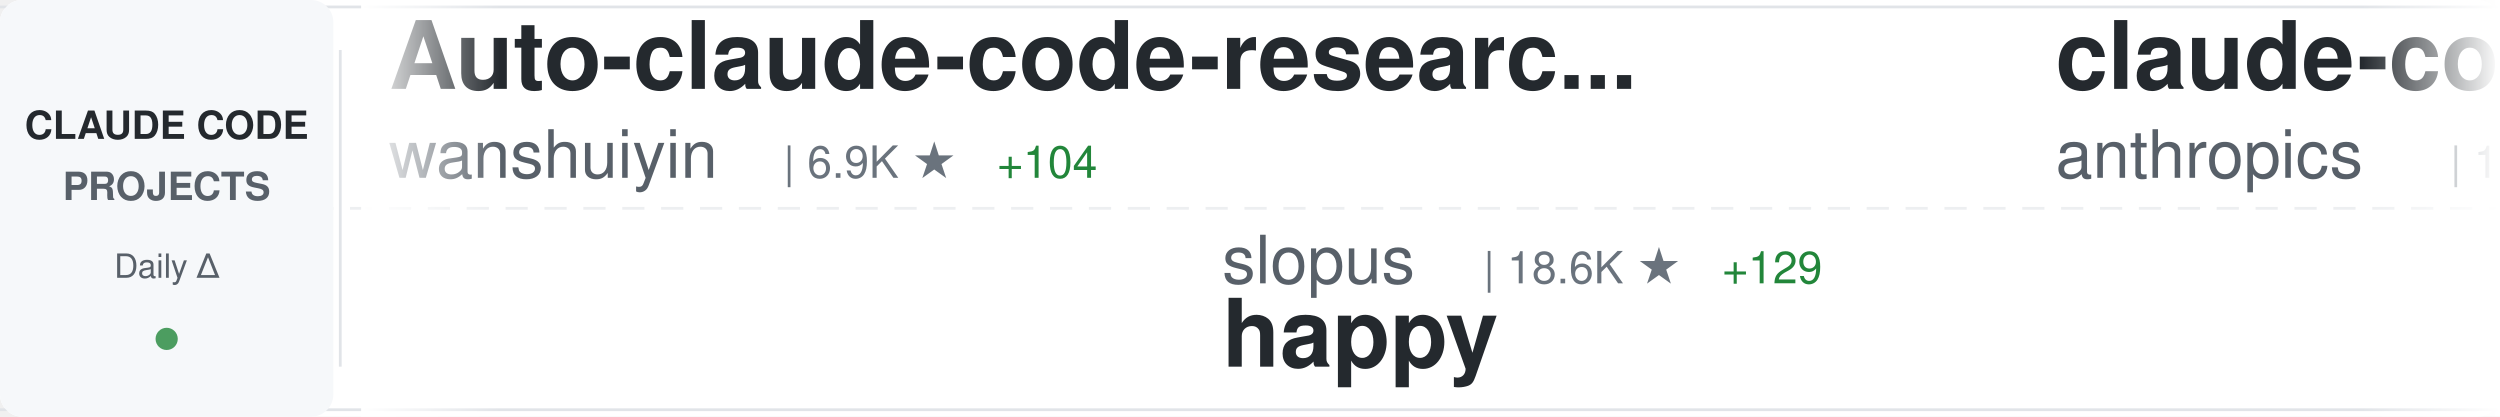
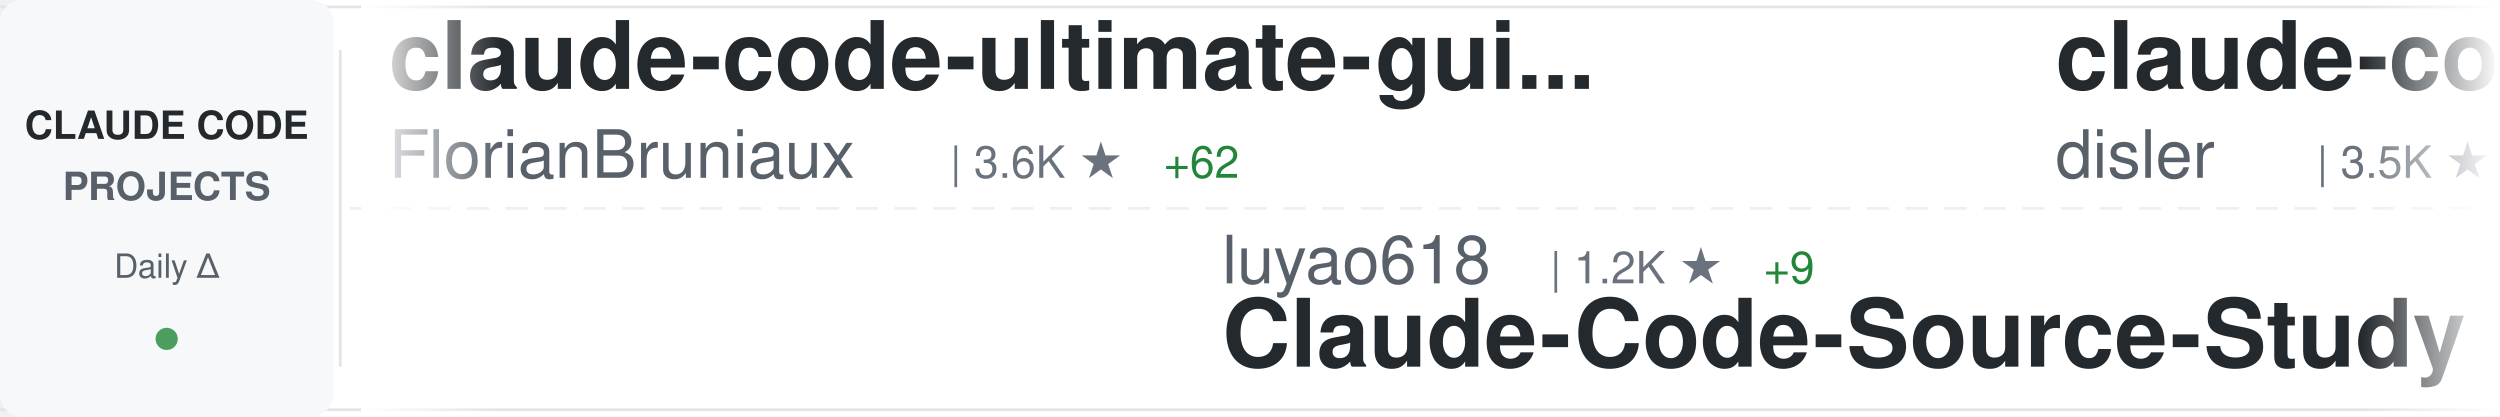
<svg xmlns="http://www.w3.org/2000/svg" width="900" height="150">
  <defs>
    <linearGradient id="awesomeLeftFade" x1="0%" y1="0%" x2="100%" y2="0%">
      <stop offset="0%" style="stop-color:#ffffff;stop-opacity:1" />
      <stop offset="100%" style="stop-color:#ffffff;stop-opacity:0" />
    </linearGradient>
    <linearGradient id="awesomeRightFade" x1="0%" y1="0%" x2="100%" y2="0%">
      <stop offset="0%" style="stop-color:#ffffff;stop-opacity:0" />
      <stop offset="100%" style="stop-color:#ffffff;stop-opacity:1" />
    </linearGradient>
  </defs>
  <rect width="900" height="150" fill="#ffffff" rx="8" />
  <rect x="0" y="2" width="900" height="1" fill="#e1e4e8" />
  <rect x="0" y="147" width="900" height="1" fill="#e1e4e8" />
  <line x1="0" y1="75" x2="900" y2="75" stroke="#e1e4e8" stroke-width="1" stroke-dasharray="8 6" opacity="0.6" />
  <rect x="0" y="0" width="120" height="150" fill="#f6f8fa" rx="8" />
  <text x="60" y="50" font-family="-apple-system, BlinkMacSystemFont, 'Segoe UI', Helvetica, Arial, sans-serif" font-size="14" font-weight="600" fill="#24292e" text-anchor="middle">CLAUDE CODE</text>
  <text x="60" y="72" font-family="-apple-system, BlinkMacSystemFont, 'Segoe UI', Helvetica, Arial, sans-serif" font-size="14" font-weight="600" fill="#586069" text-anchor="middle">PROJECTS</text>
  <text x="60" y="100" font-family="-apple-system, BlinkMacSystemFont, 'Segoe UI', Helvetica, Arial, sans-serif" font-size="12" font-weight="500" fill="#586069" text-anchor="middle">Daily Δ</text>
  <circle cx="60" cy="122" r="4" fill="#22863a" opacity="0.8" />
  <rect x="122" y="18" width="1" height="114" fill="#e1e4e8" />
  <clipPath id="awesomeTickerClip">
    <rect x="130" y="0" width="770" height="150" />
  </clipPath>
  <g clip-path="url(#awesomeTickerClip)">
    <g id="awesomeTickerItems">
      <animateTransform attributeName="transform" attributeType="XML" type="translate" from="0 0" to="-3000 0" dur="54s" repeatCount="indefinite" />
      <g transform="translate(0, 0)">
-         <text x="140" y="32" font-family="-apple-system, BlinkMacSystemFont, 'Segoe UI', Helvetica, Arial, sans-serif" font-size="34" font-weight="600" fill="#24292e">Auto-claude-code-researc...</text>
-         <text x="140" y="64" font-family="-apple-system, BlinkMacSystemFont, 'Segoe UI', Helvetica, Arial, sans-serif" font-size="24" font-weight="400" fill="#586069">wanshuiyin</text>
-         <text x="282" y="64" font-family="-apple-system, BlinkMacSystemFont, 'Segoe UI', Helvetica, Arial, sans-serif" font-size="16" font-weight="500" fill="#6a737d">| 6.9K ★</text>
-         <text x="359" y="64" font-family="-apple-system, BlinkMacSystemFont, 'Segoe UI', Helvetica, Arial, sans-serif" font-size="16" font-weight="500" fill="#22863a"> +104</text>
+         <text x="140" y="32" font-family="-apple-system, BlinkMacSystemFont, 'Segoe UI', Helvetica, Arial, sans-serif" font-size="34" font-weight="600" fill="#24292e">claude-code-ultimate-gui...</text>
+         <text x="140" y="64" font-family="-apple-system, BlinkMacSystemFont, 'Segoe UI', Helvetica, Arial, sans-serif" font-size="24" font-weight="400" fill="#586069">FlorianBruniaux</text>
+         <text x="342" y="64" font-family="-apple-system, BlinkMacSystemFont, 'Segoe UI', Helvetica, Arial, sans-serif" font-size="16" font-weight="500" fill="#6a737d">| 3.6K ★</text>
+         <text x="419" y="64" font-family="-apple-system, BlinkMacSystemFont, 'Segoe UI', Helvetica, Arial, sans-serif" font-size="16" font-weight="500" fill="#22863a"> +62</text>
      </g>
      <g transform="translate(300, 0)">
+         <text x="140" y="102" font-family="-apple-system, BlinkMacSystemFont, 'Segoe UI', Helvetica, Arial, sans-serif" font-size="24" font-weight="400" fill="#586069">luyao618</text>
+         <text x="258" y="102" font-family="-apple-system, BlinkMacSystemFont, 'Segoe UI', Helvetica, Arial, sans-serif" font-size="16" font-weight="500" fill="#6a737d">| 1.2K ★</text>
+         <text x="335" y="102" font-family="-apple-system, BlinkMacSystemFont, 'Segoe UI', Helvetica, Arial, sans-serif" font-size="16" font-weight="500" fill="#22863a"> +9</text>
+         <text x="140" y="132" font-family="-apple-system, BlinkMacSystemFont, 'Segoe UI', Helvetica, Arial, sans-serif" font-size="34" font-weight="600" fill="#24292e">Claude-Code-Source-Study</text>
+       </g>
+       <g transform="translate(600, 0)">
+         <text x="140" y="32" font-family="-apple-system, BlinkMacSystemFont, 'Segoe UI', Helvetica, Arial, sans-serif" font-size="34" font-weight="600" fill="#24292e">claude-code-hooks-master...</text>
+         <text x="140" y="64" font-family="-apple-system, BlinkMacSystemFont, 'Segoe UI', Helvetica, Arial, sans-serif" font-size="24" font-weight="400" fill="#586069">disler</text>
+         <text x="234" y="64" font-family="-apple-system, BlinkMacSystemFont, 'Segoe UI', Helvetica, Arial, sans-serif" font-size="16" font-weight="500" fill="#6a737d">| 3.5K ★</text>
+         <text x="311" y="64" font-family="-apple-system, BlinkMacSystemFont, 'Segoe UI', Helvetica, Arial, sans-serif" font-size="16" font-weight="500" fill="#22863a"> +3</text>
+       </g>
+       <g transform="translate(900, 0)">
        <text x="140" y="102" font-family="-apple-system, BlinkMacSystemFont, 'Segoe UI', Helvetica, Arial, sans-serif" font-size="24" font-weight="400" fill="#586069">slopus</text>
        <text x="234" y="102" font-family="-apple-system, BlinkMacSystemFont, 'Segoe UI', Helvetica, Arial, sans-serif" font-size="16" font-weight="500" fill="#6a737d">| 18.6K ★</text>
-         <text x="320" y="102" font-family="-apple-system, BlinkMacSystemFont, 'Segoe UI', Helvetica, Arial, sans-serif" font-size="16" font-weight="500" fill="#22863a"> +129</text>
+         <text x="320" y="102" font-family="-apple-system, BlinkMacSystemFont, 'Segoe UI', Helvetica, Arial, sans-serif" font-size="16" font-weight="500" fill="#22863a"> +111</text>
        <text x="140" y="132" font-family="-apple-system, BlinkMacSystemFont, 'Segoe UI', Helvetica, Arial, sans-serif" font-size="34" font-weight="600" fill="#24292e">happy</text>
      </g>
-       <g transform="translate(600, 0)">
+       <g transform="translate(1200, 0)">
        <text x="140" y="32" font-family="-apple-system, BlinkMacSystemFont, 'Segoe UI', Helvetica, Arial, sans-serif" font-size="34" font-weight="600" fill="#24292e">claude-code</text>
-         <text x="140" y="64" font-family="-apple-system, BlinkMacSystemFont, 'Segoe UI', Helvetica, Arial, sans-serif" font-size="24" font-weight="400" fill="#586069">anthropics</text>
-         <text x="282" y="64" font-family="-apple-system, BlinkMacSystemFont, 'Segoe UI', Helvetica, Arial, sans-serif" font-size="16" font-weight="500" fill="#6a737d">| 115.0K ★</text>
-         <text x="377" y="64" font-family="-apple-system, BlinkMacSystemFont, 'Segoe UI', Helvetica, Arial, sans-serif" font-size="16" font-weight="500" fill="#22863a"> +457</text>
-       </g>
-       <g transform="translate(900, 0)">
-         <text x="140" y="102" font-family="-apple-system, BlinkMacSystemFont, 'Segoe UI', Helvetica, Arial, sans-serif" font-size="24" font-weight="400" fill="#586069">alirezarezvani</text>
-         <text x="330" y="102" font-family="-apple-system, BlinkMacSystemFont, 'Segoe UI', Helvetica, Arial, sans-serif" font-size="16" font-weight="500" fill="#6a737d">| 11.5K ★</text>
-         <text x="416" y="102" font-family="-apple-system, BlinkMacSystemFont, 'Segoe UI', Helvetica, Arial, sans-serif" font-size="16" font-weight="500" fill="#22863a"> +196</text>
-         <text x="140" y="132" font-family="-apple-system, BlinkMacSystemFont, 'Segoe UI', Helvetica, Arial, sans-serif" font-size="34" font-weight="600" fill="#24292e">claude-skills</text>
-       </g>
-       <g transform="translate(1200, 0)">
-         <text x="140" y="32" font-family="-apple-system, BlinkMacSystemFont, 'Segoe UI', Helvetica, Arial, sans-serif" font-size="34" font-weight="600" fill="#24292e">claude-code-source-code-...</text>
-         <text x="140" y="64" font-family="-apple-system, BlinkMacSystemFont, 'Segoe UI', Helvetica, Arial, sans-serif" font-size="24" font-weight="400" fill="#586069">ghuntley</text>
-         <text x="258" y="64" font-family="-apple-system, BlinkMacSystemFont, 'Segoe UI', Helvetica, Arial, sans-serif" font-size="16" font-weight="500" fill="#6a737d">| 972 ★</text>
+         <text x="140" y="64" font-family="-apple-system, BlinkMacSystemFont, 'Segoe UI', Helvetica, Arial, sans-serif" font-size="24" font-weight="400" fill="#586069">codeaashu</text>
+         <text x="270" y="64" font-family="-apple-system, BlinkMacSystemFont, 'Segoe UI', Helvetica, Arial, sans-serif" font-size="16" font-weight="500" fill="#6a737d">| 2.1K ★</text>
+         <text x="347" y="64" font-family="-apple-system, BlinkMacSystemFont, 'Segoe UI', Helvetica, Arial, sans-serif" font-size="16" font-weight="500" fill="#22863a"> +17</text>
      </g>
      <g transform="translate(1500, 0)">
-         <text x="140" y="102" font-family="-apple-system, BlinkMacSystemFont, 'Segoe UI', Helvetica, Arial, sans-serif" font-size="24" font-weight="400" fill="#586069">affaan-m</text>
-         <text x="258" y="102" font-family="-apple-system, BlinkMacSystemFont, 'Segoe UI', Helvetica, Arial, sans-serif" font-size="16" font-weight="500" fill="#6a737d">| 159.0K ★</text>
-         <text x="353" y="102" font-family="-apple-system, BlinkMacSystemFont, 'Segoe UI', Helvetica, Arial, sans-serif" font-size="16" font-weight="500" fill="#22863a"> +1.2K</text>
-         <text x="140" y="132" font-family="-apple-system, BlinkMacSystemFont, 'Segoe UI', Helvetica, Arial, sans-serif" font-size="34" font-weight="600" fill="#24292e">everything-claude-code</text>
+         <text x="140" y="102" font-family="-apple-system, BlinkMacSystemFont, 'Segoe UI', Helvetica, Arial, sans-serif" font-size="24" font-weight="400" fill="#586069">edmund-io</text>
+         <text x="270" y="102" font-family="-apple-system, BlinkMacSystemFont, 'Segoe UI', Helvetica, Arial, sans-serif" font-size="16" font-weight="500" fill="#6a737d">| 1.4K ★</text>
+         <text x="347" y="102" font-family="-apple-system, BlinkMacSystemFont, 'Segoe UI', Helvetica, Arial, sans-serif" font-size="16" font-weight="500" fill="#22863a"> +1</text>
+         <text x="140" y="132" font-family="-apple-system, BlinkMacSystemFont, 'Segoe UI', Helvetica, Arial, sans-serif" font-size="34" font-weight="600" fill="#24292e">edmunds-claude-code</text>
      </g>
      <g transform="translate(1800, 0)">
-         <text x="140" y="32" font-family="-apple-system, BlinkMacSystemFont, 'Segoe UI', Helvetica, Arial, sans-serif" font-size="34" font-weight="600" fill="#24292e">free-code</text>
-         <text x="140" y="64" font-family="-apple-system, BlinkMacSystemFont, 'Segoe UI', Helvetica, Arial, sans-serif" font-size="24" font-weight="400" fill="#586069">paoloanzn</text>
-         <text x="270" y="64" font-family="-apple-system, BlinkMacSystemFont, 'Segoe UI', Helvetica, Arial, sans-serif" font-size="16" font-weight="500" fill="#6a737d">| 7.9K ★</text>
-         <text x="347" y="64" font-family="-apple-system, BlinkMacSystemFont, 'Segoe UI', Helvetica, Arial, sans-serif" font-size="16" font-weight="500" fill="#22863a"> +45</text>
+         <text x="140" y="32" font-family="-apple-system, BlinkMacSystemFont, 'Segoe UI', Helvetica, Arial, sans-serif" font-size="34" font-weight="600" fill="#24292e">agents</text>
+         <text x="140" y="64" font-family="-apple-system, BlinkMacSystemFont, 'Segoe UI', Helvetica, Arial, sans-serif" font-size="24" font-weight="400" fill="#586069">wshobson</text>
+         <text x="258" y="64" font-family="-apple-system, BlinkMacSystemFont, 'Segoe UI', Helvetica, Arial, sans-serif" font-size="16" font-weight="500" fill="#6a737d">| 33.8K ★</text>
+         <text x="344" y="64" font-family="-apple-system, BlinkMacSystemFont, 'Segoe UI', Helvetica, Arial, sans-serif" font-size="16" font-weight="500" fill="#22863a"> +65</text>
      </g>
      <g transform="translate(2100, 0)">
-         <text x="140" y="102" font-family="-apple-system, BlinkMacSystemFont, 'Segoe UI', Helvetica, Arial, sans-serif" font-size="24" font-weight="400" fill="#586069">lintsinghua</text>
-         <text x="294" y="102" font-family="-apple-system, BlinkMacSystemFont, 'Segoe UI', Helvetica, Arial, sans-serif" font-size="16" font-weight="500" fill="#6a737d">| 2.8K ★</text>
-         <text x="371" y="102" font-family="-apple-system, BlinkMacSystemFont, 'Segoe UI', Helvetica, Arial, sans-serif" font-size="16" font-weight="500" fill="#22863a"> +37</text>
-         <text x="140" y="132" font-family="-apple-system, BlinkMacSystemFont, 'Segoe UI', Helvetica, Arial, sans-serif" font-size="34" font-weight="600" fill="#24292e">claude-code-book</text>
+         <text x="140" y="102" font-family="-apple-system, BlinkMacSystemFont, 'Segoe UI', Helvetica, Arial, sans-serif" font-size="24" font-weight="400" fill="#586069">Donchitos</text>
+         <text x="270" y="102" font-family="-apple-system, BlinkMacSystemFont, 'Segoe UI', Helvetica, Arial, sans-serif" font-size="16" font-weight="500" fill="#6a737d">| 11.5K ★</text>
+         <text x="356" y="102" font-family="-apple-system, BlinkMacSystemFont, 'Segoe UI', Helvetica, Arial, sans-serif" font-size="16" font-weight="500" fill="#22863a"> +315</text>
+         <text x="140" y="132" font-family="-apple-system, BlinkMacSystemFont, 'Segoe UI', Helvetica, Arial, sans-serif" font-size="34" font-weight="600" fill="#24292e">Claude-Code-Game-Studios</text>
      </g>
      <g transform="translate(2400, 0)">
-         <text x="140" y="32" font-family="-apple-system, BlinkMacSystemFont, 'Segoe UI', Helvetica, Arial, sans-serif" font-size="34" font-weight="600" fill="#24292e">ClaudeCode</text>
-         <text x="140" y="64" font-family="-apple-system, BlinkMacSystemFont, 'Segoe UI', Helvetica, Arial, sans-serif" font-size="24" font-weight="400" fill="#586069">guanshan</text>
-         <text x="258" y="64" font-family="-apple-system, BlinkMacSystemFont, 'Segoe UI', Helvetica, Arial, sans-serif" font-size="16" font-weight="500" fill="#6a737d">| 56 ★</text>
-         <text x="317" y="64" font-family="-apple-system, BlinkMacSystemFont, 'Segoe UI', Helvetica, Arial, sans-serif" font-size="16" font-weight="500" fill="#22863a"> +1</text>
+         <text x="140" y="32" font-family="-apple-system, BlinkMacSystemFont, 'Segoe UI', Helvetica, Arial, sans-serif" font-size="34" font-weight="600" fill="#24292e">claude-code-base-action</text>
+         <text x="140" y="64" font-family="-apple-system, BlinkMacSystemFont, 'Segoe UI', Helvetica, Arial, sans-serif" font-size="24" font-weight="400" fill="#586069">anthropics</text>
+         <text x="282" y="64" font-family="-apple-system, BlinkMacSystemFont, 'Segoe UI', Helvetica, Arial, sans-serif" font-size="16" font-weight="500" fill="#6a737d">| 798 ★</text>
+         <text x="350" y="64" font-family="-apple-system, BlinkMacSystemFont, 'Segoe UI', Helvetica, Arial, sans-serif" font-size="16" font-weight="500" fill="#22863a"> +2</text>
      </g>
      <g transform="translate(2700, 0)">
-         <text x="140" y="102" font-family="-apple-system, BlinkMacSystemFont, 'Segoe UI', Helvetica, Arial, sans-serif" font-size="24" font-weight="400" fill="#586069">chiragjoshi12</text>
-         <text x="318" y="102" font-family="-apple-system, BlinkMacSystemFont, 'Segoe UI', Helvetica, Arial, sans-serif" font-size="16" font-weight="500" fill="#6a737d">| 187 ★</text>
-         <text x="140" y="132" font-family="-apple-system, BlinkMacSystemFont, 'Segoe UI', Helvetica, Arial, sans-serif" font-size="34" font-weight="600" fill="#24292e">claude-code</text>
+         <text x="140" y="102" font-family="-apple-system, BlinkMacSystemFont, 'Segoe UI', Helvetica, Arial, sans-serif" font-size="24" font-weight="400" fill="#586069">Windy3f3f3f3f</text>
+         <text x="318" y="102" font-family="-apple-system, BlinkMacSystemFont, 'Segoe UI', Helvetica, Arial, sans-serif" font-size="16" font-weight="500" fill="#6a737d">| 1.9K ★</text>
+         <text x="395" y="102" font-family="-apple-system, BlinkMacSystemFont, 'Segoe UI', Helvetica, Arial, sans-serif" font-size="16" font-weight="500" fill="#22863a"> +19</text>
+         <text x="140" y="132" font-family="-apple-system, BlinkMacSystemFont, 'Segoe UI', Helvetica, Arial, sans-serif" font-size="34" font-weight="600" fill="#24292e">how-claude-code-works</text>
      </g>
      <g transform="translate(3000, 0)">
-         <text x="140" y="32" font-family="-apple-system, BlinkMacSystemFont, 'Segoe UI', Helvetica, Arial, sans-serif" font-size="34" font-weight="600" fill="#24292e">Auto-claude-code-researc...</text>
-         <text x="140" y="64" font-family="-apple-system, BlinkMacSystemFont, 'Segoe UI', Helvetica, Arial, sans-serif" font-size="24" font-weight="400" fill="#586069">wanshuiyin</text>
-         <text x="282" y="64" font-family="-apple-system, BlinkMacSystemFont, 'Segoe UI', Helvetica, Arial, sans-serif" font-size="16" font-weight="500" fill="#6a737d">| 6.9K ★</text>
-         <text x="359" y="64" font-family="-apple-system, BlinkMacSystemFont, 'Segoe UI', Helvetica, Arial, sans-serif" font-size="16" font-weight="500" fill="#22863a"> +104</text>
+         <text x="140" y="32" font-family="-apple-system, BlinkMacSystemFont, 'Segoe UI', Helvetica, Arial, sans-serif" font-size="34" font-weight="600" fill="#24292e">claude-code-ultimate-gui...</text>
+         <text x="140" y="64" font-family="-apple-system, BlinkMacSystemFont, 'Segoe UI', Helvetica, Arial, sans-serif" font-size="24" font-weight="400" fill="#586069">FlorianBruniaux</text>
+         <text x="342" y="64" font-family="-apple-system, BlinkMacSystemFont, 'Segoe UI', Helvetica, Arial, sans-serif" font-size="16" font-weight="500" fill="#6a737d">| 3.6K ★</text>
+         <text x="419" y="64" font-family="-apple-system, BlinkMacSystemFont, 'Segoe UI', Helvetica, Arial, sans-serif" font-size="16" font-weight="500" fill="#22863a"> +62</text>
      </g>
      <g transform="translate(3300, 0)">
+         <text x="140" y="102" font-family="-apple-system, BlinkMacSystemFont, 'Segoe UI', Helvetica, Arial, sans-serif" font-size="24" font-weight="400" fill="#586069">luyao618</text>
+         <text x="258" y="102" font-family="-apple-system, BlinkMacSystemFont, 'Segoe UI', Helvetica, Arial, sans-serif" font-size="16" font-weight="500" fill="#6a737d">| 1.2K ★</text>
+         <text x="335" y="102" font-family="-apple-system, BlinkMacSystemFont, 'Segoe UI', Helvetica, Arial, sans-serif" font-size="16" font-weight="500" fill="#22863a"> +9</text>
+         <text x="140" y="132" font-family="-apple-system, BlinkMacSystemFont, 'Segoe UI', Helvetica, Arial, sans-serif" font-size="34" font-weight="600" fill="#24292e">Claude-Code-Source-Study</text>
+       </g>
+       <g transform="translate(3600, 0)">
+         <text x="140" y="32" font-family="-apple-system, BlinkMacSystemFont, 'Segoe UI', Helvetica, Arial, sans-serif" font-size="34" font-weight="600" fill="#24292e">claude-code-hooks-master...</text>
+         <text x="140" y="64" font-family="-apple-system, BlinkMacSystemFont, 'Segoe UI', Helvetica, Arial, sans-serif" font-size="24" font-weight="400" fill="#586069">disler</text>
+         <text x="234" y="64" font-family="-apple-system, BlinkMacSystemFont, 'Segoe UI', Helvetica, Arial, sans-serif" font-size="16" font-weight="500" fill="#6a737d">| 3.5K ★</text>
+         <text x="311" y="64" font-family="-apple-system, BlinkMacSystemFont, 'Segoe UI', Helvetica, Arial, sans-serif" font-size="16" font-weight="500" fill="#22863a"> +3</text>
+       </g>
+       <g transform="translate(3900, 0)">
        <text x="140" y="102" font-family="-apple-system, BlinkMacSystemFont, 'Segoe UI', Helvetica, Arial, sans-serif" font-size="24" font-weight="400" fill="#586069">slopus</text>
        <text x="234" y="102" font-family="-apple-system, BlinkMacSystemFont, 'Segoe UI', Helvetica, Arial, sans-serif" font-size="16" font-weight="500" fill="#6a737d">| 18.6K ★</text>
-         <text x="320" y="102" font-family="-apple-system, BlinkMacSystemFont, 'Segoe UI', Helvetica, Arial, sans-serif" font-size="16" font-weight="500" fill="#22863a"> +129</text>
+         <text x="320" y="102" font-family="-apple-system, BlinkMacSystemFont, 'Segoe UI', Helvetica, Arial, sans-serif" font-size="16" font-weight="500" fill="#22863a"> +111</text>
        <text x="140" y="132" font-family="-apple-system, BlinkMacSystemFont, 'Segoe UI', Helvetica, Arial, sans-serif" font-size="34" font-weight="600" fill="#24292e">happy</text>
-       </g>
-       <g transform="translate(3600, 0)">
-         <text x="140" y="32" font-family="-apple-system, BlinkMacSystemFont, 'Segoe UI', Helvetica, Arial, sans-serif" font-size="34" font-weight="600" fill="#24292e">claude-code</text>
-         <text x="140" y="64" font-family="-apple-system, BlinkMacSystemFont, 'Segoe UI', Helvetica, Arial, sans-serif" font-size="24" font-weight="400" fill="#586069">anthropics</text>
-         <text x="282" y="64" font-family="-apple-system, BlinkMacSystemFont, 'Segoe UI', Helvetica, Arial, sans-serif" font-size="16" font-weight="500" fill="#6a737d">| 115.0K ★</text>
-         <text x="377" y="64" font-family="-apple-system, BlinkMacSystemFont, 'Segoe UI', Helvetica, Arial, sans-serif" font-size="16" font-weight="500" fill="#22863a"> +457</text>
-       </g>
-       <g transform="translate(3900, 0)">
-         <text x="140" y="102" font-family="-apple-system, BlinkMacSystemFont, 'Segoe UI', Helvetica, Arial, sans-serif" font-size="24" font-weight="400" fill="#586069">alirezarezvani</text>
-         <text x="330" y="102" font-family="-apple-system, BlinkMacSystemFont, 'Segoe UI', Helvetica, Arial, sans-serif" font-size="16" font-weight="500" fill="#6a737d">| 11.5K ★</text>
-         <text x="416" y="102" font-family="-apple-system, BlinkMacSystemFont, 'Segoe UI', Helvetica, Arial, sans-serif" font-size="16" font-weight="500" fill="#22863a"> +196</text>
-         <text x="140" y="132" font-family="-apple-system, BlinkMacSystemFont, 'Segoe UI', Helvetica, Arial, sans-serif" font-size="34" font-weight="600" fill="#24292e">claude-skills</text>
      </g>
    </g>
  </g>
  <rect x="130" y="0" width="50" height="150" fill="url(#awesomeLeftFade)" />
  <rect x="850" y="0" width="50" height="150" fill="url(#awesomeRightFade)" />
</svg>
